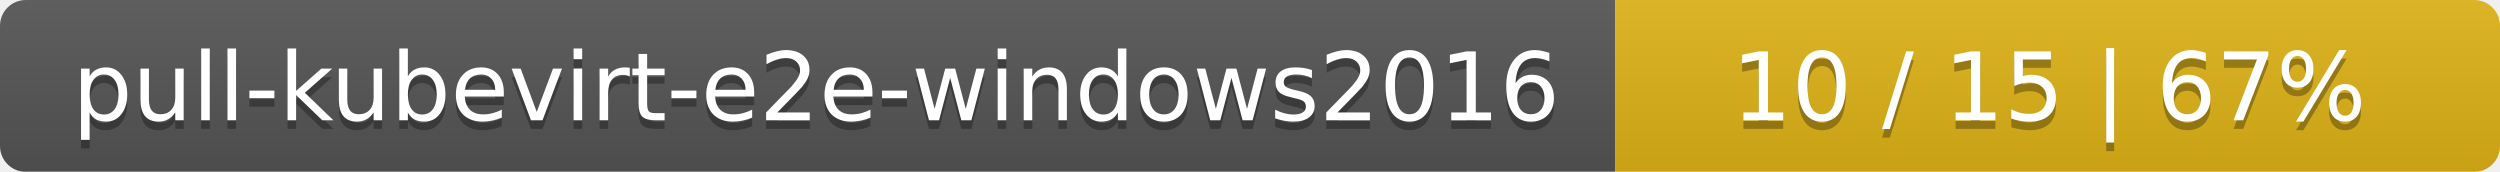
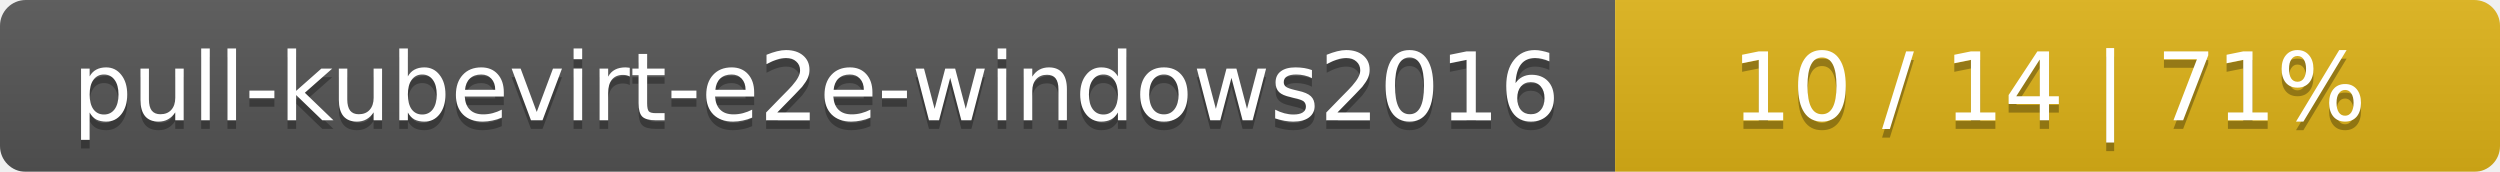
<svg xmlns="http://www.w3.org/2000/svg" width="291" height="20">
  <linearGradient id="smooth" x2="0" y2="100%">
    <stop offset="0" stop-color="#bbb" stop-opacity=".1" />
    <stop offset="1" stop-opacity=".1" />
  </linearGradient>
  <mask id="round">
    <rect width="291" height="20" rx="3" fill="#fff" />
  </mask>
  <g mask="url(#round)">
    <rect width="188" height="20" fill="#555" />
    <rect x="188" width="103" height="20" fill="#dfb317" />
    <rect width="291" height="20" fill="url(#smooth)" />
  </g>
  <g fill="#fff" text-anchor="middle" font-family="DejaVu Sans,Verdana,Geneva,sans-serif" font-size="11">
    <text x="95" y="15" fill="#010101" fill-opacity=".3">pull-kubevirt-e2e-windows2016</text>
    <text x="95" y="14">pull-kubevirt-e2e-windows2016</text>
-     <text x="238.5" y="15" fill="#010101" fill-opacity=".3">10 / 15    |    67%</text>
-     <text x="238.5" y="14">10 / 15    |    67%</text>
+     <text x="238.5" y="15" fill="#010101" fill-opacity=".3">10 / 14    |    71%</text>
+     <text x="238.5" y="14">10 / 14    |    71%</text>
  </g>
</svg>
